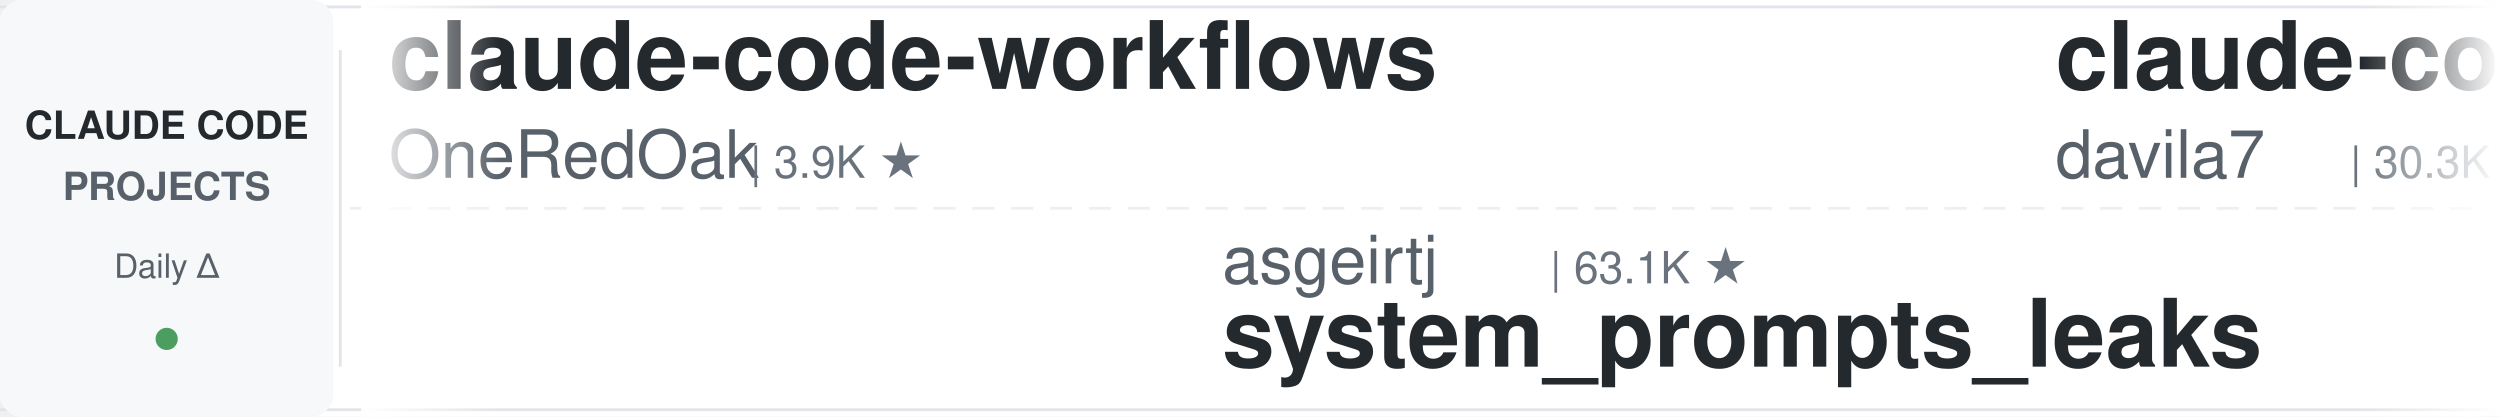
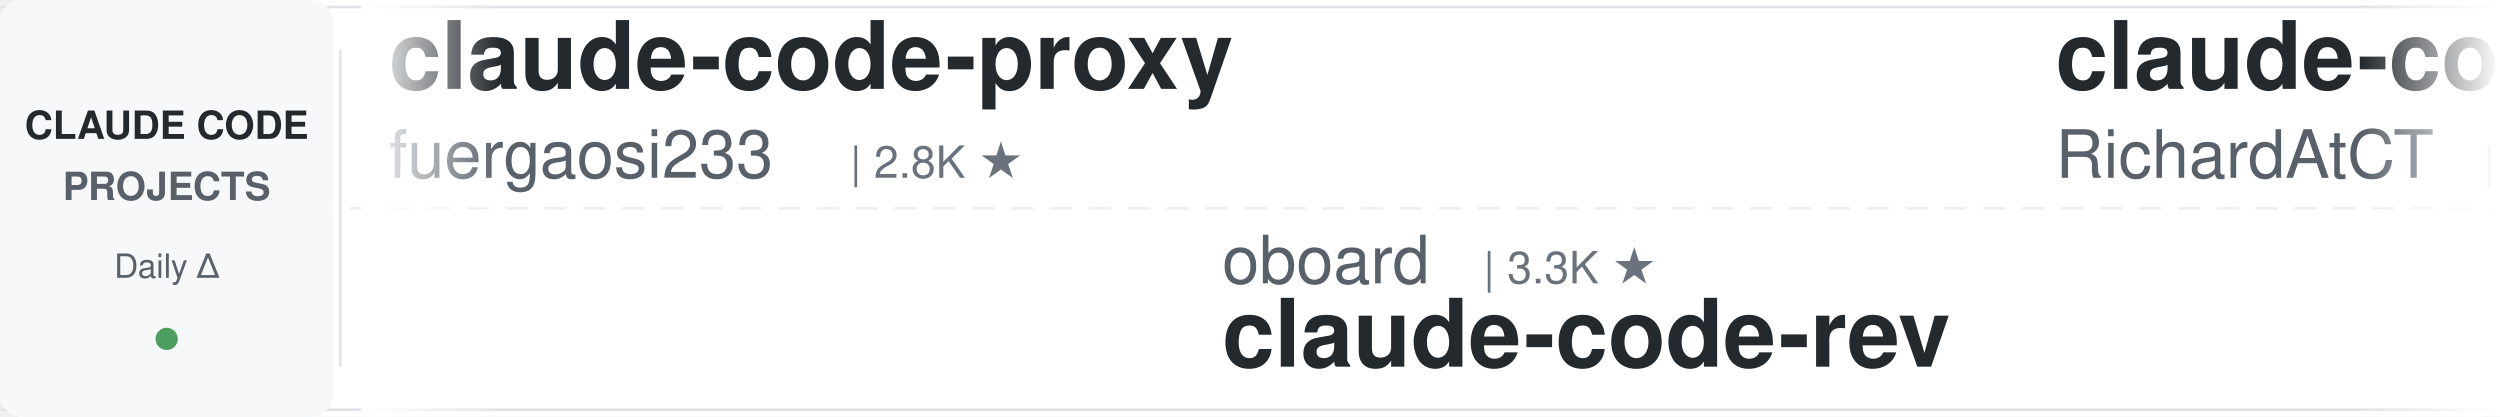
<svg xmlns="http://www.w3.org/2000/svg" width="900" height="150">
  <defs>
    <linearGradient id="leftFade" x1="0%" y1="0%" x2="100%" y2="0%">
      <stop offset="0%" style="stop-color:#ffffff;stop-opacity:1" />
      <stop offset="100%" style="stop-color:#ffffff;stop-opacity:0" />
    </linearGradient>
    <linearGradient id="rightFade" x1="0%" y1="0%" x2="100%" y2="0%">
      <stop offset="0%" style="stop-color:#ffffff;stop-opacity:0" />
      <stop offset="100%" style="stop-color:#ffffff;stop-opacity:1" />
    </linearGradient>
  </defs>
  <rect width="900" height="150" fill="#ffffff" rx="8" />
  <rect x="0" y="2" width="900" height="1" fill="#e1e4e8" />
  <rect x="0" y="147" width="900" height="1" fill="#e1e4e8" />
  <line x1="0" y1="75" x2="900" y2="75" stroke="#e1e4e8" stroke-width="1" stroke-dasharray="8 6" opacity="0.6" />
  <rect x="0" y="0" width="120" height="150" fill="#f6f8fa" rx="8" />
  <text x="60" y="50" font-family="-apple-system, BlinkMacSystemFont, 'Segoe UI', Helvetica, Arial, sans-serif" font-size="14" font-weight="600" fill="#24292e" text-anchor="middle">CLAUDE CODE</text>
  <text x="60" y="72" font-family="-apple-system, BlinkMacSystemFont, 'Segoe UI', Helvetica, Arial, sans-serif" font-size="14" font-weight="600" fill="#586069" text-anchor="middle">PROJECTS</text>
  <text x="60" y="100" font-family="-apple-system, BlinkMacSystemFont, 'Segoe UI', Helvetica, Arial, sans-serif" font-size="12" font-weight="500" fill="#586069" text-anchor="middle">Daily Δ</text>
  <circle cx="60" cy="122" r="4" fill="#22863a" opacity="0.8" />
  <rect x="122" y="18" width="1" height="114" fill="#e1e4e8" />
  <clipPath id="tickerClip">
    <rect x="130" y="0" width="770" height="150" />
  </clipPath>
  <g clip-path="url(#tickerClip)">
    <g id="tickerItems">
      <animateTransform attributeName="transform" attributeType="XML" type="translate" from="0 0" to="-3000 0" dur="54s" repeatCount="indefinite" />
      <g transform="translate(0, 0)">
-         <text x="140" y="32" font-family="-apple-system, BlinkMacSystemFont, 'Segoe UI', Helvetica, Arial, sans-serif" font-size="34" font-weight="600" fill="#24292e">claude-code-workflows</text>
-         <text x="140" y="64" font-family="-apple-system, BlinkMacSystemFont, 'Segoe UI', Helvetica, Arial, sans-serif" font-size="24" font-weight="400" fill="#586069">OneRedOak</text>
-         <text x="270" y="64" font-family="-apple-system, BlinkMacSystemFont, 'Segoe UI', Helvetica, Arial, sans-serif" font-size="16" font-weight="500" fill="#6a737d">| 3.9K ★</text>
+         <text x="140" y="32" font-family="-apple-system, BlinkMacSystemFont, 'Segoe UI', Helvetica, Arial, sans-serif" font-size="34" font-weight="600" fill="#24292e">claude-code-proxy</text>
+         <text x="140" y="64" font-family="-apple-system, BlinkMacSystemFont, 'Segoe UI', Helvetica, Arial, sans-serif" font-size="24" font-weight="400" fill="#586069">fuergaosi233</text>
+         <text x="306" y="64" font-family="-apple-system, BlinkMacSystemFont, 'Segoe UI', Helvetica, Arial, sans-serif" font-size="16" font-weight="500" fill="#6a737d">| 2.8K ★</text>
      </g>
      <g transform="translate(300, 0)">
-         <text x="140" y="102" font-family="-apple-system, BlinkMacSystemFont, 'Segoe UI', Helvetica, Arial, sans-serif" font-size="24" font-weight="400" fill="#586069">asgeirtj</text>
-         <text x="258" y="102" font-family="-apple-system, BlinkMacSystemFont, 'Segoe UI', Helvetica, Arial, sans-serif" font-size="16" font-weight="500" fill="#6a737d">| 63.1K ★</text>
-         <text x="140" y="132" font-family="-apple-system, BlinkMacSystemFont, 'Segoe UI', Helvetica, Arial, sans-serif" font-size="34" font-weight="600" fill="#24292e">system_prompts_leaks</text>
+         <text x="140" y="102" font-family="-apple-system, BlinkMacSystemFont, 'Segoe UI', Helvetica, Arial, sans-serif" font-size="24" font-weight="400" fill="#586069">oboard</text>
+         <text x="234" y="102" font-family="-apple-system, BlinkMacSystemFont, 'Segoe UI', Helvetica, Arial, sans-serif" font-size="16" font-weight="500" fill="#6a737d">| 3.3K ★</text>
+         <text x="140" y="132" font-family="-apple-system, BlinkMacSystemFont, 'Segoe UI', Helvetica, Arial, sans-serif" font-size="34" font-weight="600" fill="#24292e">claude-code-rev</text>
      </g>
      <g transform="translate(600, 0)">
-         <text x="140" y="32" font-family="-apple-system, BlinkMacSystemFont, 'Segoe UI', Helvetica, Arial, sans-serif" font-size="34" font-weight="600" fill="#24292e">claude-code-templates</text>
-         <text x="140" y="64" font-family="-apple-system, BlinkMacSystemFont, 'Segoe UI', Helvetica, Arial, sans-serif" font-size="24" font-weight="400" fill="#586069">davila7</text>
-         <text x="246" y="64" font-family="-apple-system, BlinkMacSystemFont, 'Segoe UI', Helvetica, Arial, sans-serif" font-size="16" font-weight="500" fill="#6a737d">| 30.3K ★</text>
+         <text x="140" y="32" font-family="-apple-system, BlinkMacSystemFont, 'Segoe UI', Helvetica, Arial, sans-serif" font-size="34" font-weight="600" fill="#24292e">claude-code-telegram</text>
+         <text x="140" y="64" font-family="-apple-system, BlinkMacSystemFont, 'Segoe UI', Helvetica, Arial, sans-serif" font-size="24" font-weight="400" fill="#586069">RichardAtCT</text>
+         <text x="294" y="64" font-family="-apple-system, BlinkMacSystemFont, 'Segoe UI', Helvetica, Arial, sans-serif" font-size="16" font-weight="500" fill="#6a737d">| 2.8K ★</text>
      </g>
      <g transform="translate(900, 0)">
-         <text x="140" y="102" font-family="-apple-system, BlinkMacSystemFont, 'Segoe UI', Helvetica, Arial, sans-serif" font-size="24" font-weight="400" fill="#586069">Yeachan-Heo</text>
-         <text x="294" y="102" font-family="-apple-system, BlinkMacSystemFont, 'Segoe UI', Helvetica, Arial, sans-serif" font-size="16" font-weight="500" fill="#6a737d">| 38.6K ★</text>
-         <text x="140" y="132" font-family="-apple-system, BlinkMacSystemFont, 'Segoe UI', Helvetica, Arial, sans-serif" font-size="34" font-weight="600" fill="#24292e">oh-my-claudecode</text>
-       </g>
-       <g transform="translate(1200, 0)">
-         <text x="140" y="32" font-family="-apple-system, BlinkMacSystemFont, 'Segoe UI', Helvetica, Arial, sans-serif" font-size="34" font-weight="600" fill="#24292e">claude_codex_bridge</text>
-         <text x="140" y="64" font-family="-apple-system, BlinkMacSystemFont, 'Segoe UI', Helvetica, Arial, sans-serif" font-size="24" font-weight="400" fill="#586069">SeemSeam</text>
-         <text x="258" y="64" font-family="-apple-system, BlinkMacSystemFont, 'Segoe UI', Helvetica, Arial, sans-serif" font-size="16" font-weight="500" fill="#6a737d">| 3.4K ★</text>
-       </g>
-       <g transform="translate(1500, 0)">
-         <text x="140" y="102" font-family="-apple-system, BlinkMacSystemFont, 'Segoe UI', Helvetica, Arial, sans-serif" font-size="24" font-weight="400" fill="#586069">Yuyz0112</text>
-         <text x="258" y="102" font-family="-apple-system, BlinkMacSystemFont, 'Segoe UI', Helvetica, Arial, sans-serif" font-size="16" font-weight="500" fill="#6a737d">| 2.4K ★</text>
-         <text x="140" y="132" font-family="-apple-system, BlinkMacSystemFont, 'Segoe UI', Helvetica, Arial, sans-serif" font-size="34" font-weight="600" fill="#24292e">claude-code-reverse</text>
-       </g>
-       <g transform="translate(1800, 0)">
-         <text x="140" y="32" font-family="-apple-system, BlinkMacSystemFont, 'Segoe UI', Helvetica, Arial, sans-serif" font-size="34" font-weight="600" fill="#24292e">claude-code-spec-workflo...</text>
-         <text x="140" y="64" font-family="-apple-system, BlinkMacSystemFont, 'Segoe UI', Helvetica, Arial, sans-serif" font-size="24" font-weight="400" fill="#586069">Pimzino</text>
-         <text x="246" y="64" font-family="-apple-system, BlinkMacSystemFont, 'Segoe UI', Helvetica, Arial, sans-serif" font-size="16" font-weight="500" fill="#6a737d">| 3.8K ★</text>
-       </g>
-       <g transform="translate(2100, 0)">
-         <text x="140" y="102" font-family="-apple-system, BlinkMacSystemFont, 'Segoe UI', Helvetica, Arial, sans-serif" font-size="24" font-weight="400" fill="#586069">jqueryscript</text>
-         <text x="306" y="102" font-family="-apple-system, BlinkMacSystemFont, 'Segoe UI', Helvetica, Arial, sans-serif" font-size="16" font-weight="500" fill="#6a737d">| 500 ★</text>
-         <text x="140" y="132" font-family="-apple-system, BlinkMacSystemFont, 'Segoe UI', Helvetica, Arial, sans-serif" font-size="34" font-weight="600" fill="#24292e">awesome-claude-code</text>
-       </g>
-       <g transform="translate(2400, 0)">
-         <text x="140" y="32" font-family="-apple-system, BlinkMacSystemFont, 'Segoe UI', Helvetica, Arial, sans-serif" font-size="34" font-weight="600" fill="#24292e">claude-code-book</text>
-         <text x="140" y="64" font-family="-apple-system, BlinkMacSystemFont, 'Segoe UI', Helvetica, Arial, sans-serif" font-size="24" font-weight="400" fill="#586069">lintsinghua</text>
-         <text x="294" y="64" font-family="-apple-system, BlinkMacSystemFont, 'Segoe UI', Helvetica, Arial, sans-serif" font-size="16" font-weight="500" fill="#6a737d">| 4.1K ★</text>
-       </g>
-       <g transform="translate(2700, 0)">
        <text x="140" y="102" font-family="-apple-system, BlinkMacSystemFont, 'Segoe UI', Helvetica, Arial, sans-serif" font-size="24" font-weight="400" fill="#586069">krusemediallc</text>
        <text x="318" y="102" font-family="-apple-system, BlinkMacSystemFont, 'Segoe UI', Helvetica, Arial, sans-serif" font-size="16" font-weight="500" fill="#6a737d">| 1.2K ★</text>
        <text x="140" y="132" font-family="-apple-system, BlinkMacSystemFont, 'Segoe UI', Helvetica, Arial, sans-serif" font-size="34" font-weight="600" fill="#24292e">arcads-claude-code</text>
      </g>
+       <g transform="translate(1200, 0)">
+         <text x="140" y="32" font-family="-apple-system, BlinkMacSystemFont, 'Segoe UI', Helvetica, Arial, sans-serif" font-size="34" font-weight="600" fill="#24292e">ralph-claude-code</text>
+         <text x="140" y="64" font-family="-apple-system, BlinkMacSystemFont, 'Segoe UI', Helvetica, Arial, sans-serif" font-size="24" font-weight="400" fill="#586069">frankbria</text>
+         <text x="270" y="64" font-family="-apple-system, BlinkMacSystemFont, 'Segoe UI', Helvetica, Arial, sans-serif" font-size="16" font-weight="500" fill="#6a737d">| 9.6K ★</text>
+       </g>
+       <g transform="translate(1500, 0)">
+         <text x="140" y="102" font-family="-apple-system, BlinkMacSystemFont, 'Segoe UI', Helvetica, Arial, sans-serif" font-size="24" font-weight="400" fill="#586069">ChrisWiles</text>
+         <text x="282" y="102" font-family="-apple-system, BlinkMacSystemFont, 'Segoe UI', Helvetica, Arial, sans-serif" font-size="16" font-weight="500" fill="#6a737d">| 6.0K ★</text>
+         <text x="140" y="132" font-family="-apple-system, BlinkMacSystemFont, 'Segoe UI', Helvetica, Arial, sans-serif" font-size="34" font-weight="600" fill="#24292e">claude-code-showcase</text>
+       </g>
+       <g transform="translate(1800, 0)">
+         <text x="140" y="32" font-family="-apple-system, BlinkMacSystemFont, 'Segoe UI', Helvetica, Arial, sans-serif" font-size="34" font-weight="600" fill="#24292e">awesome-claude-code-suba...</text>
+         <text x="140" y="64" font-family="-apple-system, BlinkMacSystemFont, 'Segoe UI', Helvetica, Arial, sans-serif" font-size="24" font-weight="400" fill="#586069">VoltAgent</text>
+         <text x="270" y="64" font-family="-apple-system, BlinkMacSystemFont, 'Segoe UI', Helvetica, Arial, sans-serif" font-size="16" font-weight="500" fill="#6a737d">| 24.4K ★</text>
+       </g>
+       <g transform="translate(2100, 0)">
+         <text x="140" y="102" font-family="-apple-system, BlinkMacSystemFont, 'Segoe UI', Helvetica, Arial, sans-serif" font-size="24" font-weight="400" fill="#586069">1rgs</text>
+         <text x="210" y="102" font-family="-apple-system, BlinkMacSystemFont, 'Segoe UI', Helvetica, Arial, sans-serif" font-size="16" font-weight="500" fill="#6a737d">| 3.7K ★</text>
+         <text x="140" y="132" font-family="-apple-system, BlinkMacSystemFont, 'Segoe UI', Helvetica, Arial, sans-serif" font-size="34" font-weight="600" fill="#24292e">claude-code-proxy</text>
+       </g>
+       <g transform="translate(2400, 0)">
+         <text x="140" y="32" font-family="-apple-system, BlinkMacSystemFont, 'Segoe UI', Helvetica, Arial, sans-serif" font-size="34" font-weight="600" fill="#24292e">claude-code-engineering</text>
+         <text x="140" y="64" font-family="-apple-system, BlinkMacSystemFont, 'Segoe UI', Helvetica, Arial, sans-serif" font-size="24" font-weight="400" fill="#586069">huangjia2019</text>
+         <text x="306" y="64" font-family="-apple-system, BlinkMacSystemFont, 'Segoe UI', Helvetica, Arial, sans-serif" font-size="16" font-weight="500" fill="#6a737d">| 1.1K ★</text>
+       </g>
+       <g transform="translate(2700, 0)">
+         <text x="140" y="102" font-family="-apple-system, BlinkMacSystemFont, 'Segoe UI', Helvetica, Arial, sans-serif" font-size="24" font-weight="400" fill="#586069">ding113</text>
+         <text x="246" y="102" font-family="-apple-system, BlinkMacSystemFont, 'Segoe UI', Helvetica, Arial, sans-serif" font-size="16" font-weight="500" fill="#6a737d">| 3.3K ★</text>
+         <text x="140" y="132" font-family="-apple-system, BlinkMacSystemFont, 'Segoe UI', Helvetica, Arial, sans-serif" font-size="34" font-weight="600" fill="#24292e">claude-code-hub</text>
+       </g>
      <g transform="translate(3000, 0)">
-         <text x="140" y="32" font-family="-apple-system, BlinkMacSystemFont, 'Segoe UI', Helvetica, Arial, sans-serif" font-size="34" font-weight="600" fill="#24292e">claude-code-workflows</text>
-         <text x="140" y="64" font-family="-apple-system, BlinkMacSystemFont, 'Segoe UI', Helvetica, Arial, sans-serif" font-size="24" font-weight="400" fill="#586069">OneRedOak</text>
-         <text x="270" y="64" font-family="-apple-system, BlinkMacSystemFont, 'Segoe UI', Helvetica, Arial, sans-serif" font-size="16" font-weight="500" fill="#6a737d">| 3.9K ★</text>
+         <text x="140" y="32" font-family="-apple-system, BlinkMacSystemFont, 'Segoe UI', Helvetica, Arial, sans-serif" font-size="34" font-weight="600" fill="#24292e">claude-code-proxy</text>
+         <text x="140" y="64" font-family="-apple-system, BlinkMacSystemFont, 'Segoe UI', Helvetica, Arial, sans-serif" font-size="24" font-weight="400" fill="#586069">fuergaosi233</text>
+         <text x="306" y="64" font-family="-apple-system, BlinkMacSystemFont, 'Segoe UI', Helvetica, Arial, sans-serif" font-size="16" font-weight="500" fill="#6a737d">| 2.8K ★</text>
      </g>
      <g transform="translate(3300, 0)">
-         <text x="140" y="102" font-family="-apple-system, BlinkMacSystemFont, 'Segoe UI', Helvetica, Arial, sans-serif" font-size="24" font-weight="400" fill="#586069">asgeirtj</text>
-         <text x="258" y="102" font-family="-apple-system, BlinkMacSystemFont, 'Segoe UI', Helvetica, Arial, sans-serif" font-size="16" font-weight="500" fill="#6a737d">| 63.1K ★</text>
-         <text x="140" y="132" font-family="-apple-system, BlinkMacSystemFont, 'Segoe UI', Helvetica, Arial, sans-serif" font-size="34" font-weight="600" fill="#24292e">system_prompts_leaks</text>
+         <text x="140" y="102" font-family="-apple-system, BlinkMacSystemFont, 'Segoe UI', Helvetica, Arial, sans-serif" font-size="24" font-weight="400" fill="#586069">oboard</text>
+         <text x="234" y="102" font-family="-apple-system, BlinkMacSystemFont, 'Segoe UI', Helvetica, Arial, sans-serif" font-size="16" font-weight="500" fill="#6a737d">| 3.3K ★</text>
+         <text x="140" y="132" font-family="-apple-system, BlinkMacSystemFont, 'Segoe UI', Helvetica, Arial, sans-serif" font-size="34" font-weight="600" fill="#24292e">claude-code-rev</text>
      </g>
      <g transform="translate(3600, 0)">
-         <text x="140" y="32" font-family="-apple-system, BlinkMacSystemFont, 'Segoe UI', Helvetica, Arial, sans-serif" font-size="34" font-weight="600" fill="#24292e">claude-code-templates</text>
-         <text x="140" y="64" font-family="-apple-system, BlinkMacSystemFont, 'Segoe UI', Helvetica, Arial, sans-serif" font-size="24" font-weight="400" fill="#586069">davila7</text>
-         <text x="246" y="64" font-family="-apple-system, BlinkMacSystemFont, 'Segoe UI', Helvetica, Arial, sans-serif" font-size="16" font-weight="500" fill="#6a737d">| 30.3K ★</text>
+         <text x="140" y="32" font-family="-apple-system, BlinkMacSystemFont, 'Segoe UI', Helvetica, Arial, sans-serif" font-size="34" font-weight="600" fill="#24292e">claude-code-telegram</text>
+         <text x="140" y="64" font-family="-apple-system, BlinkMacSystemFont, 'Segoe UI', Helvetica, Arial, sans-serif" font-size="24" font-weight="400" fill="#586069">RichardAtCT</text>
+         <text x="294" y="64" font-family="-apple-system, BlinkMacSystemFont, 'Segoe UI', Helvetica, Arial, sans-serif" font-size="16" font-weight="500" fill="#6a737d">| 2.8K ★</text>
      </g>
      <g transform="translate(3900, 0)">
-         <text x="140" y="102" font-family="-apple-system, BlinkMacSystemFont, 'Segoe UI', Helvetica, Arial, sans-serif" font-size="24" font-weight="400" fill="#586069">Yeachan-Heo</text>
-         <text x="294" y="102" font-family="-apple-system, BlinkMacSystemFont, 'Segoe UI', Helvetica, Arial, sans-serif" font-size="16" font-weight="500" fill="#6a737d">| 38.6K ★</text>
-         <text x="140" y="132" font-family="-apple-system, BlinkMacSystemFont, 'Segoe UI', Helvetica, Arial, sans-serif" font-size="34" font-weight="600" fill="#24292e">oh-my-claudecode</text>
+         <text x="140" y="102" font-family="-apple-system, BlinkMacSystemFont, 'Segoe UI', Helvetica, Arial, sans-serif" font-size="24" font-weight="400" fill="#586069">krusemediallc</text>
+         <text x="318" y="102" font-family="-apple-system, BlinkMacSystemFont, 'Segoe UI', Helvetica, Arial, sans-serif" font-size="16" font-weight="500" fill="#6a737d">| 1.2K ★</text>
+         <text x="140" y="132" font-family="-apple-system, BlinkMacSystemFont, 'Segoe UI', Helvetica, Arial, sans-serif" font-size="34" font-weight="600" fill="#24292e">arcads-claude-code</text>
      </g>
    </g>
  </g>
  <rect x="130" y="0" width="50" height="150" fill="url(#leftFade)" />
  <rect x="850" y="0" width="50" height="150" fill="url(#rightFade)" />
</svg>
